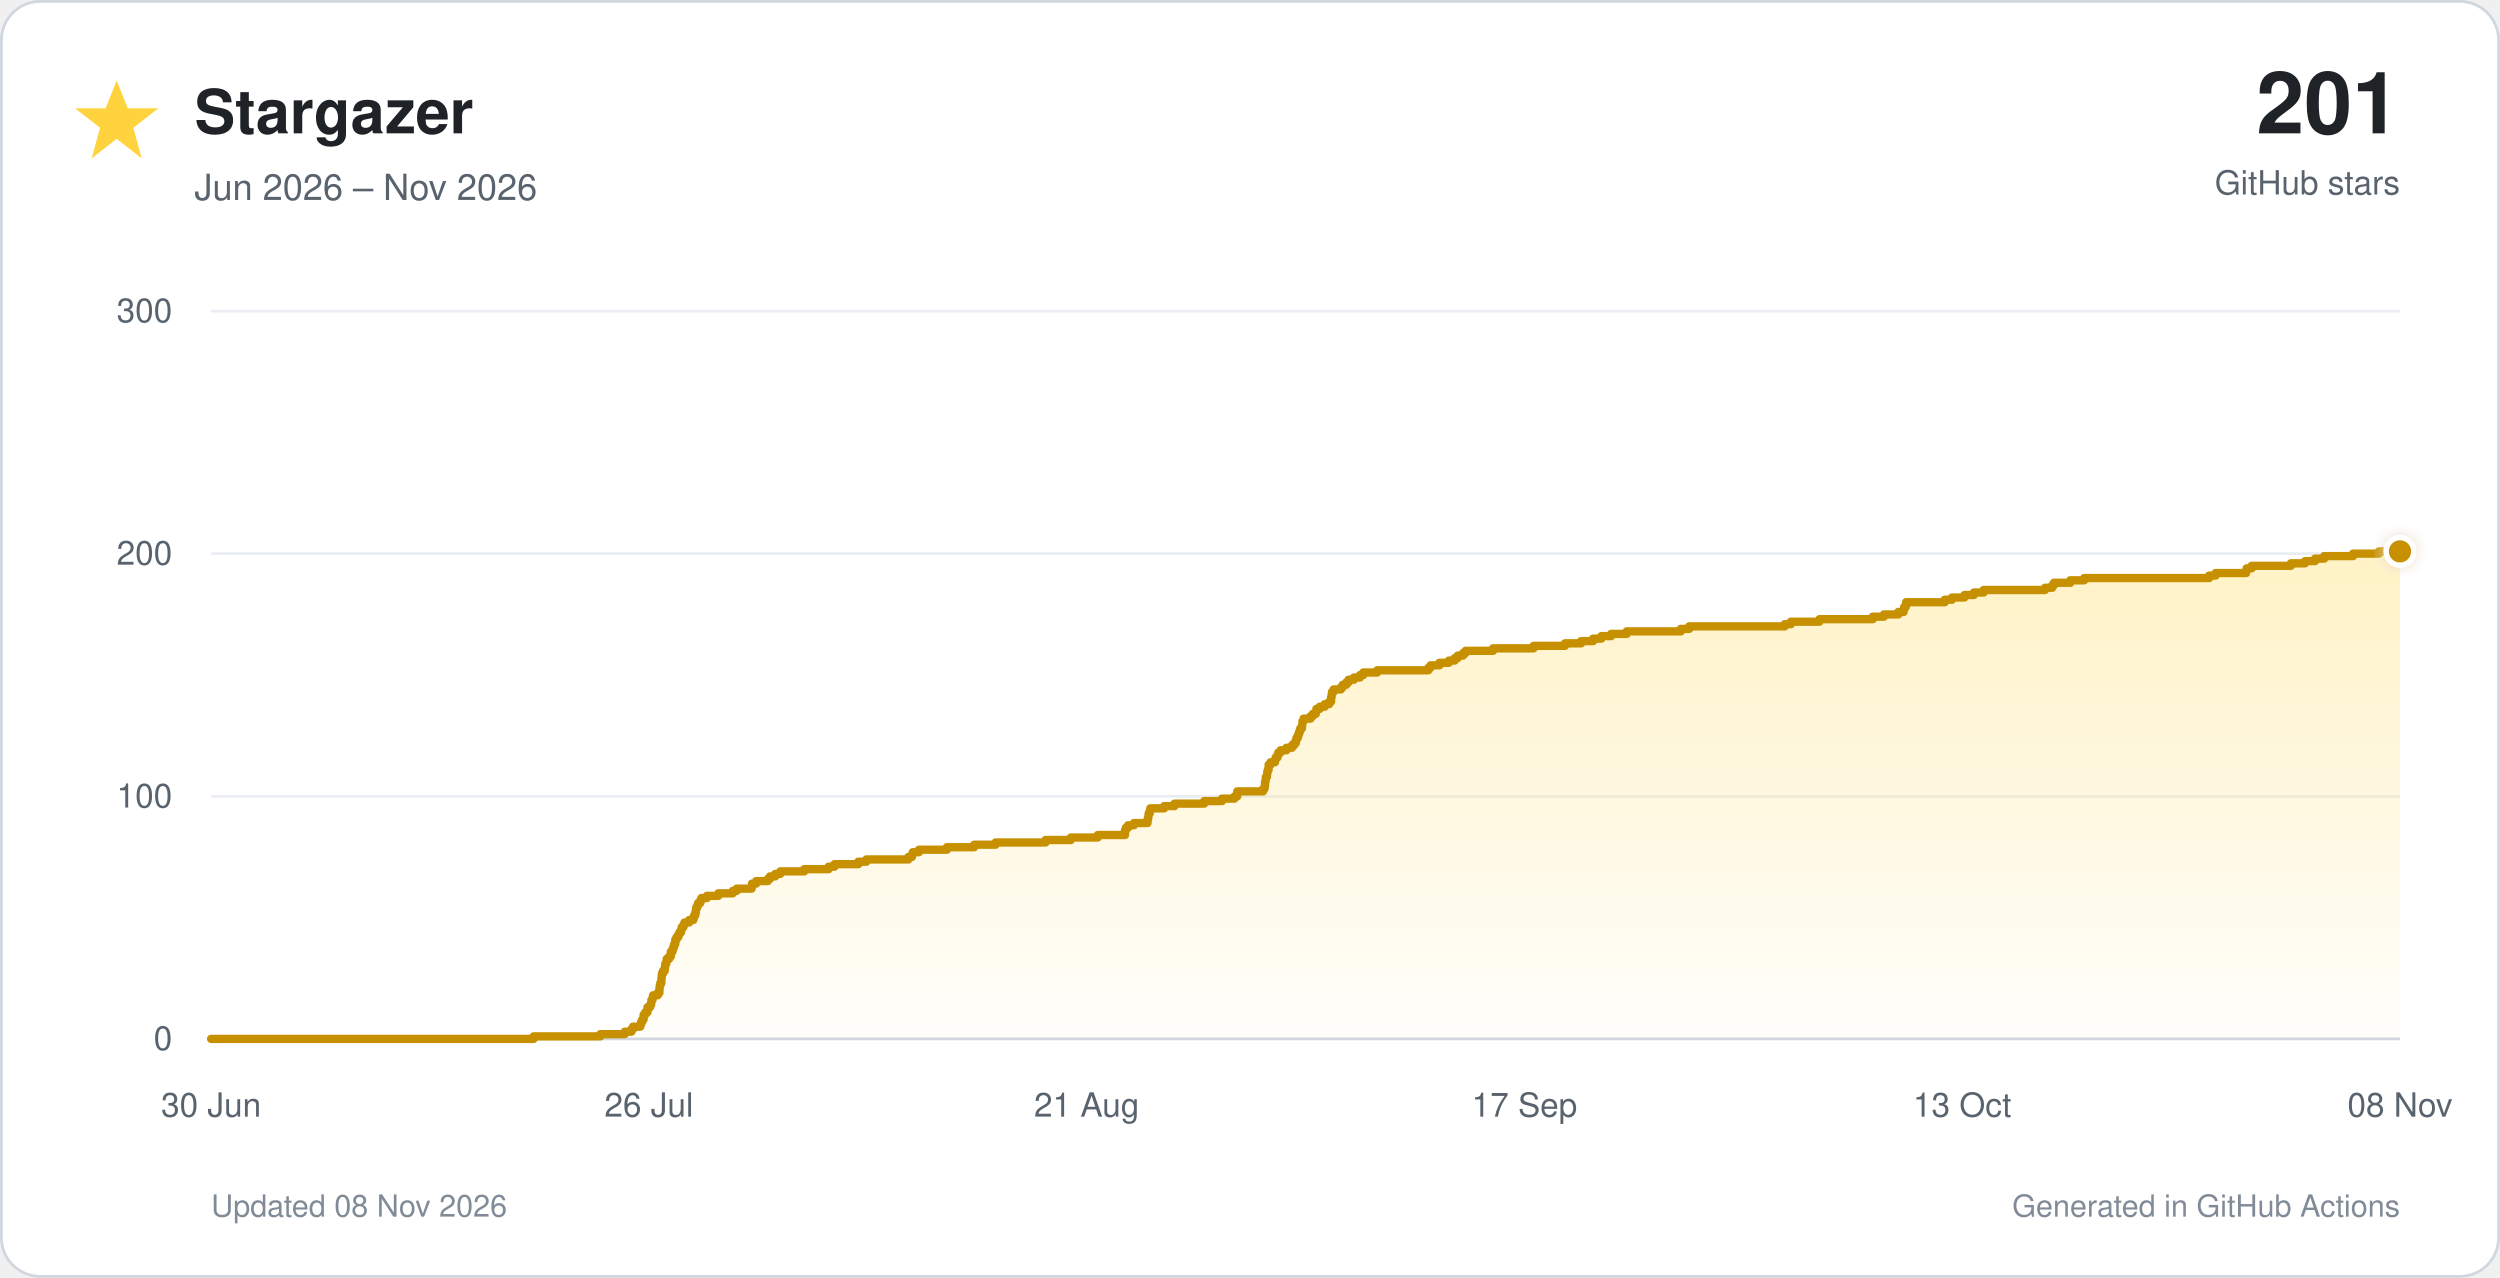
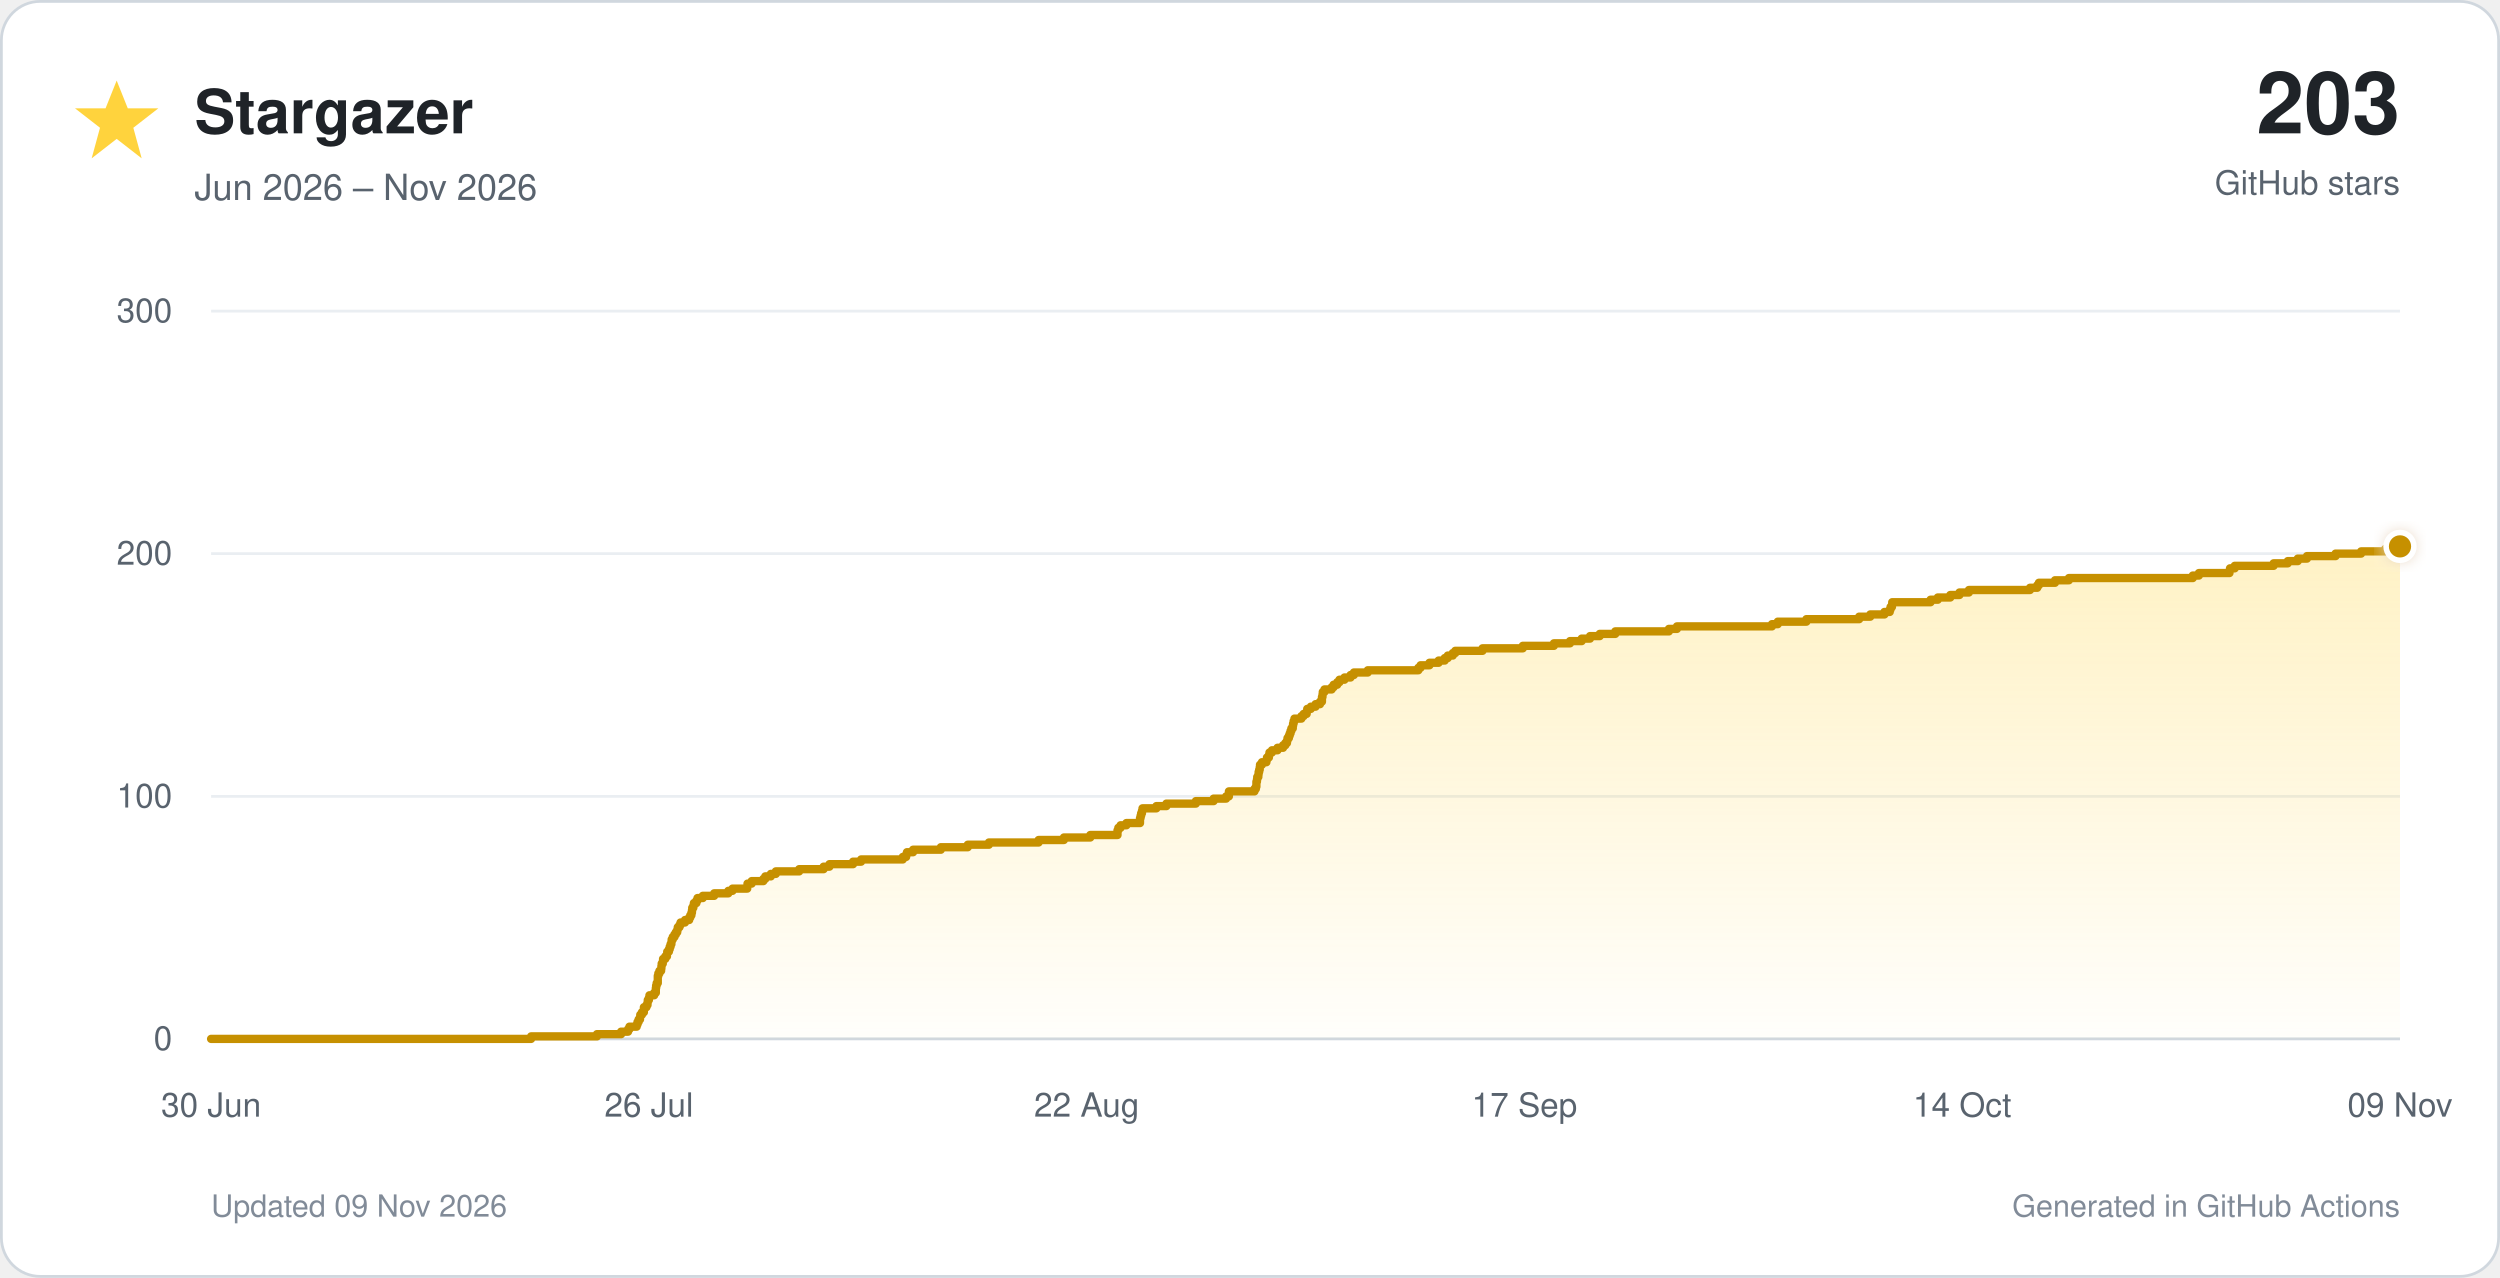
<svg xmlns="http://www.w3.org/2000/svg" viewBox="0 0 900 460" role="img">
  <defs>
    <linearGradient id="star-fill" x1="0" y1="0" x2="0" y2="1">
      <stop offset="0%" stop-color="#ffd33d" stop-opacity="0.30" />
      <stop offset="100%" stop-color="#ffd33d" stop-opacity="0.02" />
    </linearGradient>
    <filter id="glow" x="-40%" y="-40%" width="180%" height="180%">
      <feGaussianBlur stdDeviation="3" result="blur" />
      <feMerge>
        <feMergeNode in="blur" />
        <feMergeNode in="SourceGraphic" />
      </feMerge>
    </filter>
  </defs>
  <style>
    text { font-family: -apple-system, BlinkMacSystemFont, 'Segoe UI', Helvetica, Arial, sans-serif; }
    .tick { fill: #59636e; font-size: 12px; }
  </style>
  <rect x="0.5" y="0.5" width="899" height="459" rx="14" fill="#ffffff" stroke="#d0d7de" />
  <polygon points="42,29 46,39 57,39 48,46 51,57 42,50 33,57 36,46 27,39 38,39" fill="#ffd33d" />
  <text x="70" y="48" font-size="22" font-weight="700" fill="#1f2328">Stargazer</text>
  <text x="70" y="72" font-size="13" fill="#59636e">Jun 2026 – Nov 2026</text>
-   <text x="864" y="48" text-anchor="end" font-size="31" font-weight="750" fill="#1f2328">201</text>
+   <text x="864" y="48" text-anchor="end" font-size="31" font-weight="750" fill="#1f2328">203</text>
  <text x="864" y="70" text-anchor="end" font-size="12" fill="#59636e">GitHub stars</text>
  <line x1="76" y1="374.0" x2="864" y2="374.0" stroke="#d0d7de" stroke-width="1" />
  <text x="62" y="378.0" text-anchor="end" class="tick">0</text>
  <line x1="76" y1="286.7" x2="864" y2="286.7" stroke="#eaeef2" stroke-width="1" />
  <text x="62" y="290.7" text-anchor="end" class="tick">100</text>
  <line x1="76" y1="199.3" x2="864" y2="199.3" stroke="#eaeef2" stroke-width="1" />
  <text x="62" y="203.3" text-anchor="end" class="tick">200</text>
  <line x1="76" y1="112.0" x2="864" y2="112.0" stroke="#eaeef2" stroke-width="1" />
  <text x="62" y="116.0" text-anchor="end" class="tick">300</text>
  <text x="76.0" y="402" text-anchor="middle" class="tick">30 Jun</text>
  <text x="233.6" y="402" text-anchor="middle" class="tick">26 Jul</text>
-   <text x="391.2" y="402" text-anchor="middle" class="tick">21 Aug</text>
+   <text x="391.2" y="402" text-anchor="middle" class="tick">22 Aug</text>
  <text x="548.8" y="402" text-anchor="middle" class="tick">17 Sep</text>
-   <text x="706.4" y="402" text-anchor="middle" class="tick">13 Oct</text>
-   <text x="864.0" y="402" text-anchor="middle" class="tick">08 Nov</text>
-   <path d="M 76.0 374.0 H 192.1 V 373.1 H 216.1 V 372.3 H 224.9 V 371.4 H 227.3 V 370.5 H 227.9 V 369.6 H 230.5 V 368.8 H 230.8 V 367.9 H 231.2 V 367.0 H 231.7 V 366.1 H 231.7 V 365.3 H 232.3 V 364.4 H 233.1 V 363.5 H 233.1 V 362.6 H 234.0 V 361.8 H 234.4 V 360.9 H 234.5 V 360.0 H 234.9 V 359.2 H 235.1 V 358.3 H 236.8 V 357.4 H 237.4 V 356.5 H 237.4 V 355.7 H 237.5 V 354.8 H 237.7 V 353.9 H 238.1 V 353.0 H 238.1 V 352.2 H 238.2 V 351.3 H 238.3 V 350.4 H 238.7 V 349.5 H 239.3 V 348.7 H 239.4 V 347.8 H 239.5 V 346.9 H 239.9 V 346.1 H 240.0 V 345.2 H 240.9 V 344.3 H 241.5 V 343.4 H 241.5 V 342.6 H 242.1 V 341.7 H 242.4 V 340.8 H 242.7 V 339.9 H 243.1 V 339.1 H 243.1 V 338.2 H 243.6 V 337.3 H 244.2 V 336.4 H 244.6 V 335.6 H 245.2 V 334.7 H 245.4 V 333.8 H 246.0 V 333.0 H 246.4 V 332.1 H 248.1 V 331.2 H 249.6 V 330.3 H 249.9 V 329.5 H 250.3 V 328.6 H 250.5 V 327.7 H 250.6 V 326.8 H 251.0 V 326.0 H 251.3 V 325.1 H 252.1 V 324.2 H 252.5 V 323.3 H 254.5 V 322.5 H 258.6 V 321.6 H 263.8 V 320.7 H 265.2 V 319.9 H 270.6 V 319.0 H 270.7 V 318.1 H 272.2 V 317.2 H 276.4 V 316.4 H 277.2 V 315.5 H 279.1 V 314.6 H 280.9 V 313.7 H 289.5 V 312.9 H 298.3 V 312.0 H 300.4 V 311.1 H 309.0 V 310.2 H 311.9 V 309.4 H 327.0 V 308.5 H 328.3 V 307.6 H 328.6 V 306.8 H 330.8 V 305.9 H 340.9 V 305.0 H 350.7 V 304.1 H 358.4 V 303.3 H 376.4 V 302.4 H 385.5 V 301.5 H 395.2 V 300.6 H 405.0 V 299.8 H 405.0 V 298.9 H 405.3 V 298.0 H 406.1 V 297.1 H 408.2 V 296.3 H 413.1 V 295.4 H 413.2 V 294.5 H 413.4 V 293.7 H 413.5 V 292.8 H 413.9 V 291.9 H 414.1 V 291.0 H 419.1 V 290.2 H 422.8 V 289.3 H 433.5 V 288.4 H 439.9 V 287.5 H 444.4 V 286.7 H 445.4 V 285.8 H 445.4 V 284.9 H 454.7 V 284.0 H 455.2 V 283.2 H 455.4 V 282.3 H 455.4 V 281.4 H 455.6 V 280.6 H 455.7 V 279.7 H 456.1 V 278.8 H 456.2 V 277.9 H 456.4 V 277.1 H 456.7 V 276.2 H 456.7 V 275.3 H 457.4 V 274.4 H 459.0 V 273.6 H 459.2 V 272.7 H 459.9 V 271.8 H 460.2 V 270.9 H 461.0 V 270.1 H 463.1 V 269.2 H 465.1 V 268.3 H 465.9 V 267.5 H 466.5 V 266.6 H 466.7 V 265.7 H 467.2 V 264.8 H 467.5 V 264.0 H 467.8 V 263.1 H 468.1 V 262.2 H 468.7 V 261.3 H 468.8 V 260.5 H 468.9 V 259.6 H 469.3 V 258.7 H 471.8 V 257.8 H 472.6 V 257.0 H 473.7 V 256.1 H 473.9 V 255.2 H 475.1 V 254.4 H 476.9 V 253.5 H 478.5 V 252.6 H 479.2 V 251.7 H 479.2 V 250.9 H 479.4 V 250.0 H 479.5 V 249.1 H 480.1 V 248.2 H 482.7 V 247.4 H 483.4 V 246.5 H 484.7 V 245.6 H 485.5 V 244.7 H 487.4 V 243.9 H 489.6 V 243.0 H 490.8 V 242.1 H 495.8 V 241.3 H 514.2 V 240.4 H 515.0 V 239.5 H 518.2 V 238.6 H 521.6 V 237.8 H 523.7 V 236.9 H 524.8 V 236.0 H 526.7 V 235.1 H 527.6 V 234.3 H 537.5 V 233.4 H 552.1 V 232.5 H 563.4 V 231.6 H 569.2 V 230.8 H 573.5 V 229.9 H 576.5 V 229.0 H 580.0 V 228.2 H 585.6 V 227.3 H 605.1 V 226.4 H 608.1 V 225.5 H 642.5 V 224.7 H 644.7 V 223.8 H 655.0 V 222.9 H 674.2 V 222.0 H 678.2 V 221.2 H 683.4 V 220.3 H 685.3 V 219.4 H 685.5 V 218.5 H 686.1 V 217.7 H 686.2 V 216.8 H 700.1 V 215.9 H 702.7 V 215.1 H 707.2 V 214.2 H 710.6 V 213.3 H 714.1 V 212.4 H 736.2 V 211.6 H 738.8 V 210.7 H 739.4 V 209.8 H 745.3 V 208.9 H 750.3 V 208.1 H 795.3 V 207.2 H 797.6 V 206.3 H 808.6 V 205.4 H 808.8 V 204.6 H 810.6 V 203.7 H 824.7 V 202.8 H 829.8 V 202.0 H 833.4 V 201.1 H 836.7 V 200.2 H 847.1 V 199.3 H 856.4 V 198.5 H 864.0 V 374 H 76.0 Z" fill="url(#star-fill)" />
-   <path d="M 76.0 374.0 H 192.1 V 373.1 H 216.1 V 372.3 H 224.9 V 371.4 H 227.3 V 370.5 H 227.9 V 369.6 H 230.5 V 368.8 H 230.8 V 367.9 H 231.2 V 367.0 H 231.7 V 366.1 H 231.7 V 365.3 H 232.3 V 364.4 H 233.1 V 363.5 H 233.1 V 362.6 H 234.0 V 361.8 H 234.4 V 360.9 H 234.5 V 360.0 H 234.9 V 359.2 H 235.1 V 358.3 H 236.8 V 357.4 H 237.4 V 356.5 H 237.4 V 355.7 H 237.5 V 354.8 H 237.7 V 353.9 H 238.1 V 353.0 H 238.1 V 352.2 H 238.2 V 351.3 H 238.3 V 350.4 H 238.7 V 349.5 H 239.3 V 348.7 H 239.4 V 347.8 H 239.5 V 346.9 H 239.9 V 346.1 H 240.0 V 345.2 H 240.9 V 344.3 H 241.5 V 343.4 H 241.5 V 342.6 H 242.1 V 341.7 H 242.4 V 340.8 H 242.7 V 339.9 H 243.1 V 339.1 H 243.1 V 338.2 H 243.6 V 337.3 H 244.2 V 336.4 H 244.6 V 335.6 H 245.2 V 334.7 H 245.4 V 333.8 H 246.0 V 333.0 H 246.4 V 332.1 H 248.1 V 331.2 H 249.6 V 330.3 H 249.9 V 329.5 H 250.3 V 328.6 H 250.5 V 327.7 H 250.6 V 326.8 H 251.0 V 326.0 H 251.3 V 325.1 H 252.1 V 324.2 H 252.5 V 323.3 H 254.5 V 322.5 H 258.6 V 321.6 H 263.8 V 320.7 H 265.2 V 319.9 H 270.6 V 319.0 H 270.7 V 318.1 H 272.2 V 317.2 H 276.4 V 316.4 H 277.2 V 315.5 H 279.1 V 314.6 H 280.9 V 313.7 H 289.5 V 312.9 H 298.3 V 312.0 H 300.4 V 311.1 H 309.0 V 310.2 H 311.9 V 309.4 H 327.0 V 308.5 H 328.3 V 307.6 H 328.6 V 306.8 H 330.8 V 305.9 H 340.9 V 305.0 H 350.7 V 304.1 H 358.4 V 303.3 H 376.4 V 302.4 H 385.5 V 301.5 H 395.2 V 300.6 H 405.0 V 299.8 H 405.0 V 298.9 H 405.3 V 298.0 H 406.1 V 297.1 H 408.2 V 296.3 H 413.1 V 295.4 H 413.2 V 294.5 H 413.4 V 293.7 H 413.5 V 292.8 H 413.9 V 291.9 H 414.1 V 291.0 H 419.1 V 290.2 H 422.8 V 289.3 H 433.5 V 288.4 H 439.9 V 287.5 H 444.4 V 286.7 H 445.4 V 285.8 H 445.4 V 284.9 H 454.7 V 284.0 H 455.2 V 283.2 H 455.4 V 282.3 H 455.4 V 281.4 H 455.6 V 280.6 H 455.7 V 279.7 H 456.1 V 278.8 H 456.2 V 277.9 H 456.4 V 277.1 H 456.7 V 276.2 H 456.7 V 275.3 H 457.4 V 274.4 H 459.0 V 273.6 H 459.2 V 272.7 H 459.9 V 271.8 H 460.2 V 270.9 H 461.0 V 270.1 H 463.1 V 269.2 H 465.1 V 268.3 H 465.9 V 267.5 H 466.5 V 266.6 H 466.7 V 265.7 H 467.2 V 264.8 H 467.5 V 264.0 H 467.8 V 263.1 H 468.1 V 262.2 H 468.7 V 261.3 H 468.8 V 260.5 H 468.9 V 259.6 H 469.3 V 258.7 H 471.8 V 257.8 H 472.6 V 257.0 H 473.7 V 256.1 H 473.9 V 255.2 H 475.1 V 254.4 H 476.9 V 253.5 H 478.5 V 252.6 H 479.2 V 251.7 H 479.2 V 250.9 H 479.4 V 250.0 H 479.5 V 249.1 H 480.1 V 248.2 H 482.7 V 247.4 H 483.4 V 246.5 H 484.7 V 245.6 H 485.5 V 244.7 H 487.4 V 243.9 H 489.6 V 243.0 H 490.8 V 242.1 H 495.8 V 241.3 H 514.2 V 240.4 H 515.0 V 239.5 H 518.2 V 238.6 H 521.6 V 237.8 H 523.7 V 236.9 H 524.8 V 236.0 H 526.7 V 235.1 H 527.6 V 234.3 H 537.5 V 233.4 H 552.1 V 232.5 H 563.4 V 231.6 H 569.2 V 230.8 H 573.5 V 229.9 H 576.5 V 229.0 H 580.0 V 228.2 H 585.6 V 227.3 H 605.1 V 226.4 H 608.1 V 225.5 H 642.5 V 224.7 H 644.7 V 223.8 H 655.0 V 222.9 H 674.2 V 222.0 H 678.2 V 221.2 H 683.4 V 220.3 H 685.3 V 219.4 H 685.5 V 218.5 H 686.1 V 217.7 H 686.2 V 216.8 H 700.1 V 215.9 H 702.7 V 215.1 H 707.2 V 214.2 H 710.6 V 213.3 H 714.1 V 212.4 H 736.2 V 211.6 H 738.8 V 210.7 H 739.4 V 209.8 H 745.3 V 208.9 H 750.3 V 208.1 H 795.3 V 207.2 H 797.6 V 206.3 H 808.6 V 205.4 H 808.8 V 204.6 H 810.6 V 203.7 H 824.7 V 202.8 H 829.8 V 202.0 H 833.4 V 201.1 H 836.7 V 200.2 H 847.1 V 199.3 H 856.4 V 198.5 H 864.0" fill="none" stroke="#c69000" stroke-width="3" stroke-linecap="round" stroke-linejoin="round" />
-   <circle cx="864.0" cy="198.5" r="5" fill="#c69000" stroke="#ffffff" stroke-width="2" filter="url(#glow)" />
-   <text x="76" y="438" font-size="11" fill="#818b98">Updated 08 Nov 2026</text>
+   <text x="706.4" y="402" text-anchor="middle" class="tick">14 Oct</text>
+   <text x="864.0" y="402" text-anchor="middle" class="tick">09 Nov</text>
+   <path d="M 76.0 374.0 H 191.2 V 373.1 H 214.9 V 372.3 H 223.6 V 371.4 H 226.1 V 370.5 H 226.6 V 369.6 H 229.2 V 368.8 H 229.5 V 367.9 H 229.9 V 367.0 H 230.4 V 366.1 H 230.5 V 365.3 H 231.1 V 364.4 H 231.8 V 363.5 H 231.8 V 362.6 H 232.7 V 361.8 H 233.1 V 360.9 H 233.2 V 360.0 H 233.6 V 359.2 H 233.8 V 358.3 H 235.5 V 357.4 H 236.1 V 356.5 H 236.1 V 355.7 H 236.2 V 354.8 H 236.4 V 353.9 H 236.8 V 353.0 H 236.8 V 352.2 H 236.8 V 351.3 H 237.0 V 350.4 H 237.4 V 349.5 H 238.0 V 348.7 H 238.1 V 347.8 H 238.2 V 346.9 H 238.6 V 346.1 H 238.7 V 345.2 H 239.5 V 344.3 H 240.1 V 343.4 H 240.2 V 342.6 H 240.8 V 341.7 H 241.1 V 340.8 H 241.4 V 339.9 H 241.7 V 339.1 H 241.8 V 338.2 H 242.2 V 337.3 H 242.8 V 336.4 H 243.3 V 335.6 H 243.8 V 334.7 H 244.0 V 333.8 H 244.6 V 333.0 H 245.0 V 332.1 H 246.6 V 331.2 H 248.1 V 330.3 H 248.5 V 329.5 H 248.9 V 328.6 H 249.1 V 327.7 H 249.2 V 326.8 H 249.6 V 326.0 H 249.8 V 325.1 H 250.7 V 324.2 H 251.1 V 323.3 H 253.0 V 322.5 H 257.1 V 321.6 H 262.2 V 320.7 H 263.7 V 319.9 H 269.0 V 319.0 H 269.1 V 318.1 H 270.6 V 317.2 H 274.8 V 316.4 H 275.5 V 315.5 H 277.5 V 314.6 H 279.3 V 313.7 H 287.7 V 312.9 H 296.5 V 312.0 H 298.6 V 311.1 H 307.1 V 310.2 H 310.0 V 309.4 H 325.0 V 308.5 H 326.2 V 307.6 H 326.5 V 306.8 H 328.7 V 305.9 H 338.7 V 305.0 H 348.4 V 304.1 H 356.0 V 303.3 H 373.9 V 302.4 H 383.0 V 301.5 H 392.5 V 300.6 H 402.3 V 299.8 H 402.3 V 298.9 H 402.6 V 298.0 H 403.4 V 297.1 H 405.5 V 296.3 H 410.4 V 295.4 H 410.4 V 294.5 H 410.6 V 293.7 H 410.8 V 292.8 H 411.1 V 291.9 H 411.3 V 291.0 H 416.3 V 290.2 H 419.9 V 289.3 H 430.5 V 288.4 H 436.9 V 287.5 H 441.4 V 286.7 H 442.4 V 285.8 H 442.4 V 284.9 H 451.6 V 284.0 H 452.1 V 283.2 H 452.3 V 282.3 H 452.3 V 281.4 H 452.5 V 280.6 H 452.6 V 279.7 H 453.0 V 278.8 H 453.1 V 277.9 H 453.3 V 277.1 H 453.5 V 276.2 H 453.6 V 275.3 H 454.3 V 274.4 H 455.9 V 273.6 H 456.1 V 272.7 H 456.8 V 271.8 H 457.0 V 270.9 H 457.9 V 270.1 H 459.9 V 269.2 H 461.9 V 268.3 H 462.7 V 267.5 H 463.3 V 266.6 H 463.5 V 265.7 H 464.0 V 264.8 H 464.3 V 264.0 H 464.6 V 263.1 H 464.9 V 262.2 H 465.4 V 261.3 H 465.5 V 260.5 H 465.7 V 259.6 H 466.0 V 258.7 H 468.5 V 257.8 H 469.3 V 257.0 H 470.4 V 256.1 H 470.6 V 255.2 H 471.9 V 254.4 H 473.6 V 253.5 H 475.2 V 252.6 H 475.9 V 251.7 H 475.9 V 250.9 H 476.1 V 250.0 H 476.2 V 249.1 H 476.8 V 248.2 H 479.4 V 247.4 H 480.1 V 246.5 H 481.4 V 245.6 H 482.2 V 244.7 H 484.0 V 243.9 H 486.2 V 243.0 H 487.4 V 242.1 H 492.4 V 241.3 H 510.6 V 240.4 H 511.4 V 239.5 H 514.6 V 238.6 H 517.9 V 237.8 H 520.1 V 236.9 H 521.2 V 236.0 H 523.0 V 235.1 H 523.9 V 234.3 H 533.7 V 233.4 H 548.2 V 232.5 H 559.4 V 231.6 H 565.2 V 230.8 H 569.4 V 229.9 H 572.4 V 229.0 H 575.9 V 228.2 H 581.5 V 227.3 H 600.8 V 226.4 H 603.7 V 225.5 H 637.9 V 224.7 H 640.0 V 223.8 H 650.3 V 222.9 H 669.3 V 222.0 H 673.3 V 221.2 H 678.4 V 220.3 H 680.3 V 219.4 H 680.6 V 218.5 H 681.1 V 217.7 H 681.2 V 216.8 H 695.0 V 215.9 H 697.6 V 215.1 H 702.1 V 214.2 H 705.4 V 213.3 H 708.8 V 212.4 H 730.8 V 211.6 H 733.4 V 210.7 H 734.0 V 209.8 H 739.8 V 208.9 H 744.8 V 208.1 H 789.4 V 207.2 H 791.6 V 206.3 H 802.6 V 205.4 H 802.8 V 204.6 H 804.5 V 203.7 H 818.5 V 202.8 H 823.6 V 202.0 H 827.2 V 201.1 H 830.5 V 200.2 H 840.8 V 199.3 H 850.0 V 198.5 H 858.7 V 197.6 H 862.7 V 196.7 H 864.0 V 374 H 76.0 Z" fill="url(#star-fill)" />
+   <path d="M 76.0 374.0 H 191.2 V 373.1 H 214.9 V 372.3 H 223.6 V 371.4 H 226.1 V 370.5 H 226.6 V 369.6 H 229.2 V 368.8 H 229.5 V 367.9 H 229.9 V 367.0 H 230.4 V 366.1 H 230.5 V 365.3 H 231.1 V 364.4 H 231.8 V 363.5 H 231.8 V 362.6 H 232.7 V 361.8 H 233.1 V 360.9 H 233.2 V 360.0 H 233.6 V 359.2 H 233.8 V 358.3 H 235.5 V 357.4 H 236.1 V 356.5 H 236.1 V 355.7 H 236.2 V 354.8 H 236.4 V 353.9 H 236.8 V 353.0 H 236.8 V 352.2 H 236.8 V 351.3 H 237.0 V 350.4 H 237.4 V 349.5 H 238.0 V 348.7 H 238.1 V 347.8 H 238.2 V 346.9 H 238.6 V 346.1 H 238.7 V 345.2 H 239.5 V 344.3 H 240.1 V 343.4 H 240.2 V 342.6 H 240.8 V 341.7 H 241.1 V 340.8 H 241.4 V 339.9 H 241.7 V 339.1 H 241.8 V 338.2 H 242.2 V 337.3 H 242.8 V 336.4 H 243.3 V 335.6 H 243.8 V 334.7 H 244.0 V 333.8 H 244.6 V 333.0 H 245.0 V 332.1 H 246.6 V 331.2 H 248.1 V 330.3 H 248.5 V 329.5 H 248.9 V 328.6 H 249.1 V 327.7 H 249.2 V 326.8 H 249.6 V 326.0 H 249.8 V 325.1 H 250.7 V 324.2 H 251.1 V 323.3 H 253.0 V 322.5 H 257.1 V 321.6 H 262.2 V 320.7 H 263.7 V 319.9 H 269.0 V 319.0 H 269.1 V 318.1 H 270.6 V 317.2 H 274.8 V 316.4 H 275.5 V 315.5 H 277.5 V 314.6 H 279.3 V 313.7 H 287.7 V 312.9 H 296.5 V 312.0 H 298.6 V 311.1 H 307.1 V 310.2 H 310.0 V 309.4 H 325.0 V 308.5 H 326.2 V 307.6 H 326.5 V 306.8 H 328.7 V 305.9 H 338.7 V 305.0 H 348.4 V 304.1 H 356.0 V 303.3 H 373.9 V 302.4 H 383.0 V 301.5 H 392.5 V 300.6 H 402.3 V 299.8 H 402.3 V 298.9 H 402.6 V 298.0 H 403.4 V 297.1 H 405.5 V 296.3 H 410.4 V 295.4 H 410.4 V 294.5 H 410.6 V 293.7 H 410.8 V 292.8 H 411.1 V 291.9 H 411.3 V 291.0 H 416.3 V 290.2 H 419.9 V 289.3 H 430.5 V 288.4 H 436.9 V 287.5 H 441.4 V 286.7 H 442.4 V 285.8 H 442.4 V 284.9 H 451.6 V 284.0 H 452.1 V 283.2 H 452.3 V 282.3 H 452.3 V 281.4 H 452.5 V 280.6 H 452.6 V 279.7 H 453.0 V 278.8 H 453.1 V 277.9 H 453.3 V 277.1 H 453.5 V 276.2 H 453.6 V 275.3 H 454.3 V 274.4 H 455.9 V 273.6 H 456.1 V 272.7 H 456.8 V 271.8 H 457.0 V 270.9 H 457.9 V 270.1 H 459.9 V 269.2 H 461.9 V 268.3 H 462.7 V 267.5 H 463.3 V 266.6 H 463.5 V 265.7 H 464.0 V 264.8 H 464.3 V 264.0 H 464.6 V 263.1 H 464.9 V 262.2 H 465.4 V 261.3 H 465.5 V 260.5 H 465.7 V 259.6 H 466.0 V 258.7 H 468.5 V 257.8 H 469.3 V 257.0 H 470.4 V 256.1 H 470.6 V 255.2 H 471.9 V 254.4 H 473.6 V 253.5 H 475.2 V 252.6 H 475.9 V 251.7 H 475.9 V 250.9 H 476.1 V 250.0 H 476.2 V 249.1 H 476.8 V 248.2 H 479.4 V 247.4 H 480.1 V 246.5 H 481.4 V 245.6 H 482.2 V 244.7 H 484.0 V 243.9 H 486.2 V 243.0 H 487.4 V 242.1 H 492.4 V 241.3 H 510.6 V 240.4 H 511.4 V 239.5 H 514.6 V 238.6 H 517.9 V 237.8 H 520.1 V 236.9 H 521.2 V 236.0 H 523.0 V 235.1 H 523.9 V 234.3 H 533.7 V 233.4 H 548.2 V 232.5 H 559.4 V 231.6 H 565.2 V 230.8 H 569.4 V 229.9 H 572.4 V 229.0 H 575.9 V 228.2 H 581.5 V 227.3 H 600.8 V 226.4 H 603.7 V 225.5 H 637.9 V 224.7 H 640.0 V 223.8 H 650.3 V 222.9 H 669.3 V 222.0 H 673.3 V 221.2 H 678.4 V 220.3 H 680.3 V 219.4 H 680.6 V 218.5 H 681.1 V 217.7 H 681.2 V 216.8 H 695.0 V 215.9 H 697.6 V 215.1 H 702.1 V 214.2 H 705.4 V 213.3 H 708.8 V 212.4 H 730.8 V 211.6 H 733.4 V 210.7 H 734.0 V 209.8 H 739.8 V 208.9 H 744.8 V 208.1 H 789.4 V 207.2 H 791.6 V 206.3 H 802.6 V 205.4 H 802.8 V 204.6 H 804.5 V 203.7 H 818.5 V 202.8 H 823.6 V 202.0 H 827.2 V 201.1 H 830.5 V 200.2 H 840.8 V 199.3 H 850.0 V 198.5 H 858.7 V 197.6 H 862.7 V 196.7 H 864.0" fill="none" stroke="#c69000" stroke-width="3" stroke-linecap="round" stroke-linejoin="round" />
+   <circle cx="864.0" cy="196.7" r="5" fill="#c69000" stroke="#ffffff" stroke-width="2" filter="url(#glow)" />
+   <text x="76" y="438" font-size="11" fill="#818b98">Updated 09 Nov 2026</text>
  <text x="864" y="438" text-anchor="end" font-size="11" fill="#818b98">Generated in GitHub Actions</text>
</svg>
